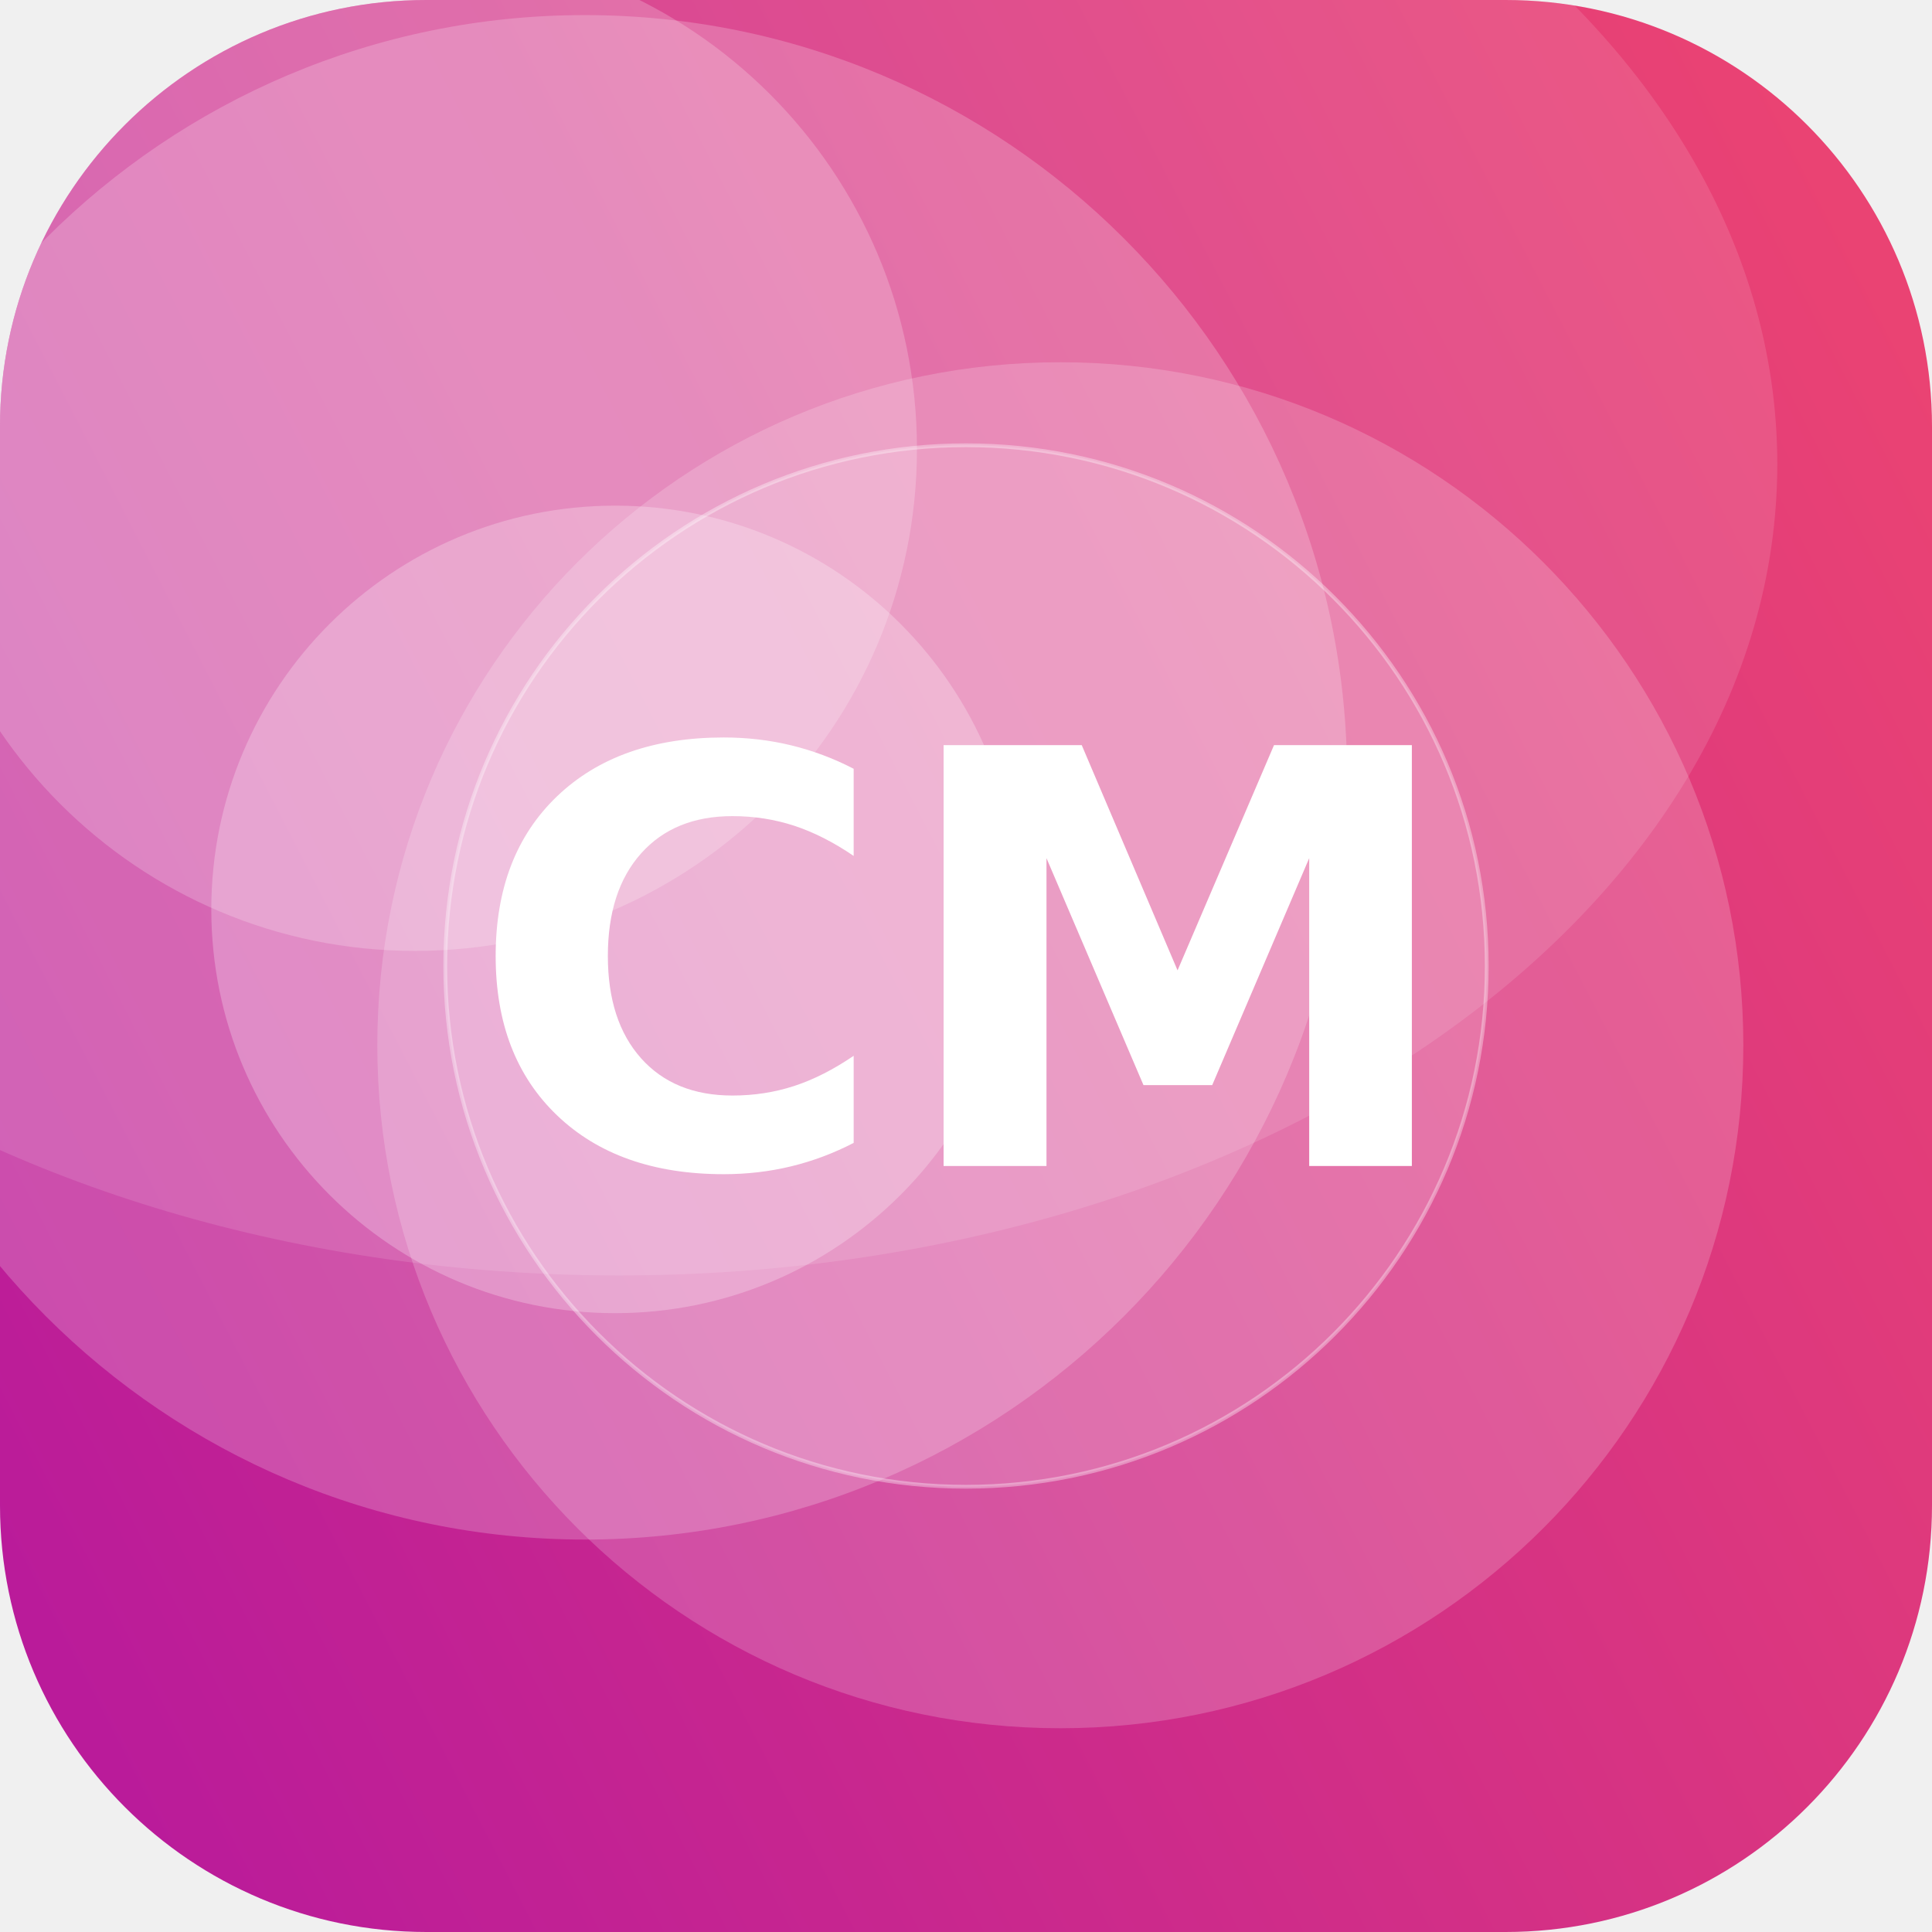
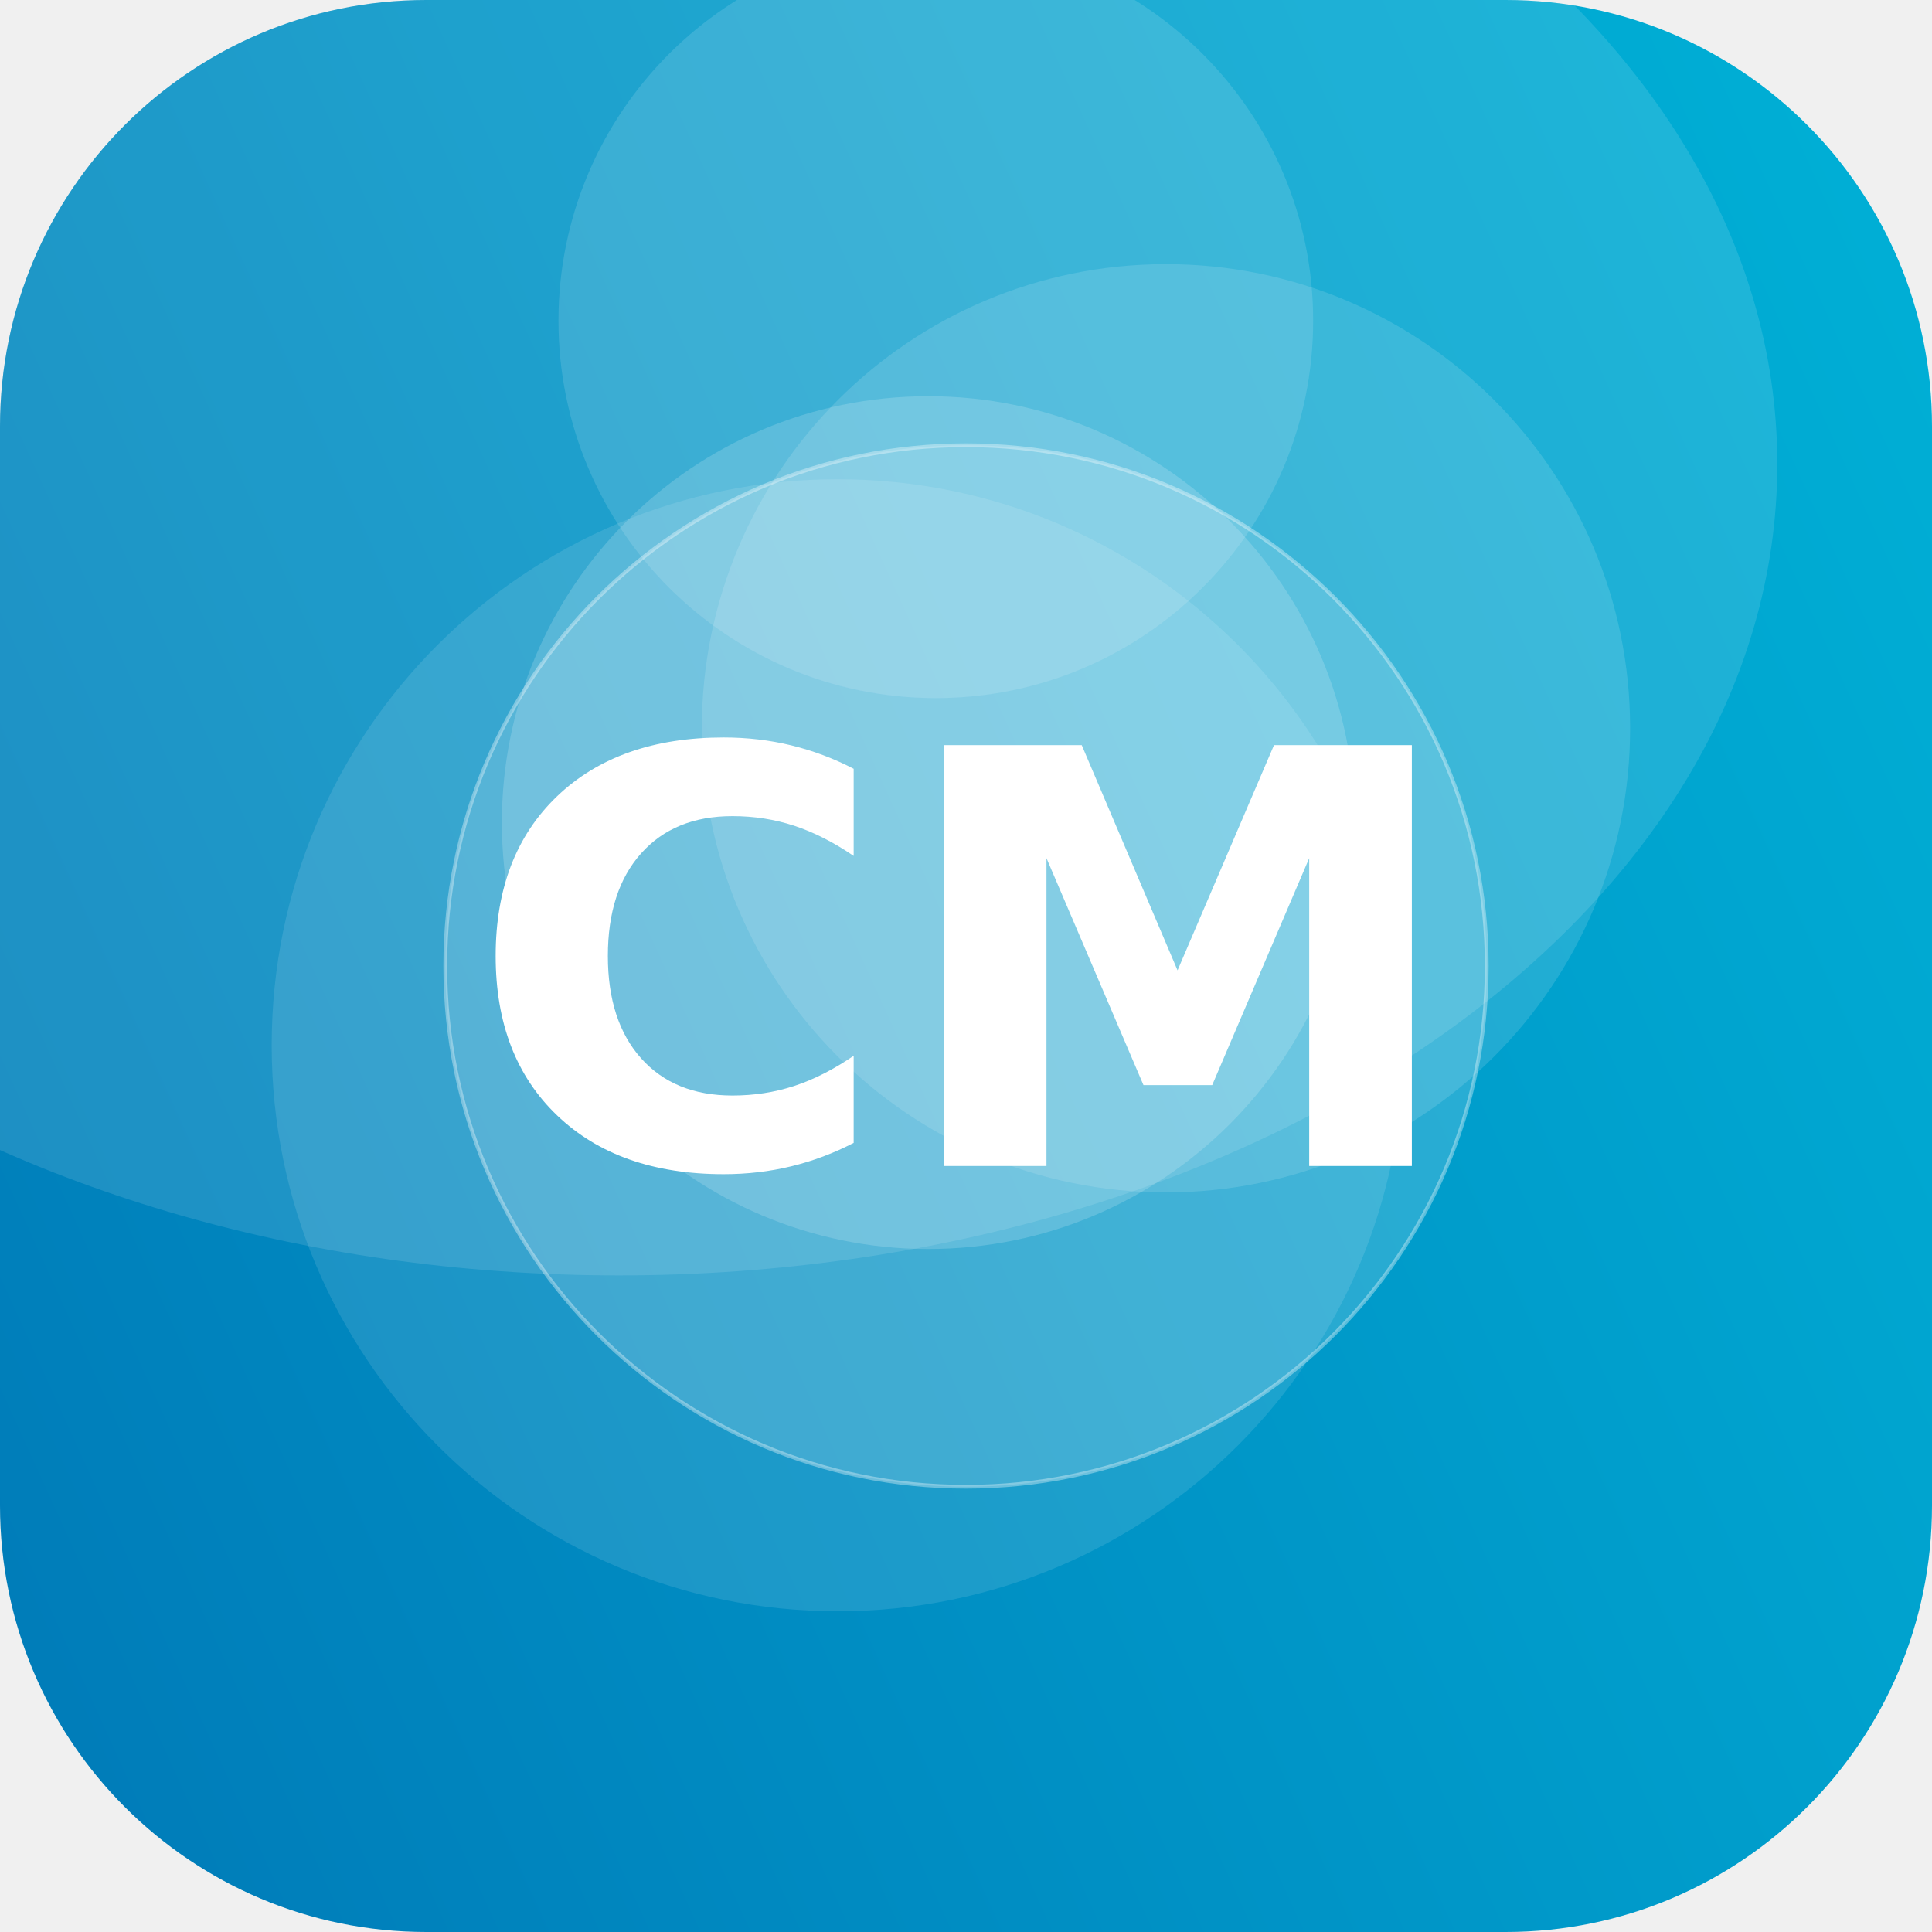
<svg xmlns="http://www.w3.org/2000/svg" width="512" height="512" viewBox="0 0 512 512">
  <defs>
-     <linearGradient id="g" x1="0" y1="0" x2="1" y2="1" gradientTransform="rotate(108 0.5 0.5)">
-       <stop offset="0" stop-color="#EF476F" />
-       <stop offset="1" stop-color="#B5179E" />
+     <linearGradient id="g" x1="0" y1="0" x2="1" y2="1" gradientTransform="rotate(111 0.5 0.5)">
+       <stop offset="0" stop-color="#00B4D8" />
+       <stop offset="1" stop-color="#0077B6" />
    </linearGradient>
    <clipPath id="c">
      <rect width="512" height="512" rx="113" />
    </clipPath>
  </defs>
  <g clip-path="url(#c)">
    <rect width="512" height="512" fill="url(#g)" />
-     <circle cx="155" cy="206" r="202" fill="#FFFFFF" fill-opacity="0.21" />
-     <circle cx="110" cy="119" r="133" fill="#FFFFFF" fill-opacity="0.21" />
-     <circle cx="163" cy="241" r="107" fill="#FFFFFF" fill-opacity="0.25" />
-     <circle cx="281" cy="277" r="181" fill="#FFFFFF" fill-opacity="0.19" />
+     <circle cx="248" cy="85" r="100" fill="#FFFFFF" fill-opacity="0.13" />
+     <circle cx="309" cy="193" r="123" fill="#FFFFFF" fill-opacity="0.13" />
+     <circle cx="222" cy="277" r="150" fill="#FFFFFF" fill-opacity="0.11" />
+     <circle cx="246" cy="218" r="113" fill="#FFFFFF" fill-opacity="0.17" />
    <ellipse cx="164" cy="123" rx="307" ry="215" fill="#FFFFFF" fill-opacity="0.12" />
    <circle cx="256" cy="256" r="138" fill="#FFFFFF" fill-opacity="0.16" stroke="#FFFFFF" stroke-opacity="0.35" />
    <text x="50%" y="50%" dy="53" text-anchor="middle" font-family="DejaVu Sans, Helvetica, Arial, sans-serif" font-weight="bold" font-size="153" fill="#FFFFFF">CM</text>
  </g>
</svg>
